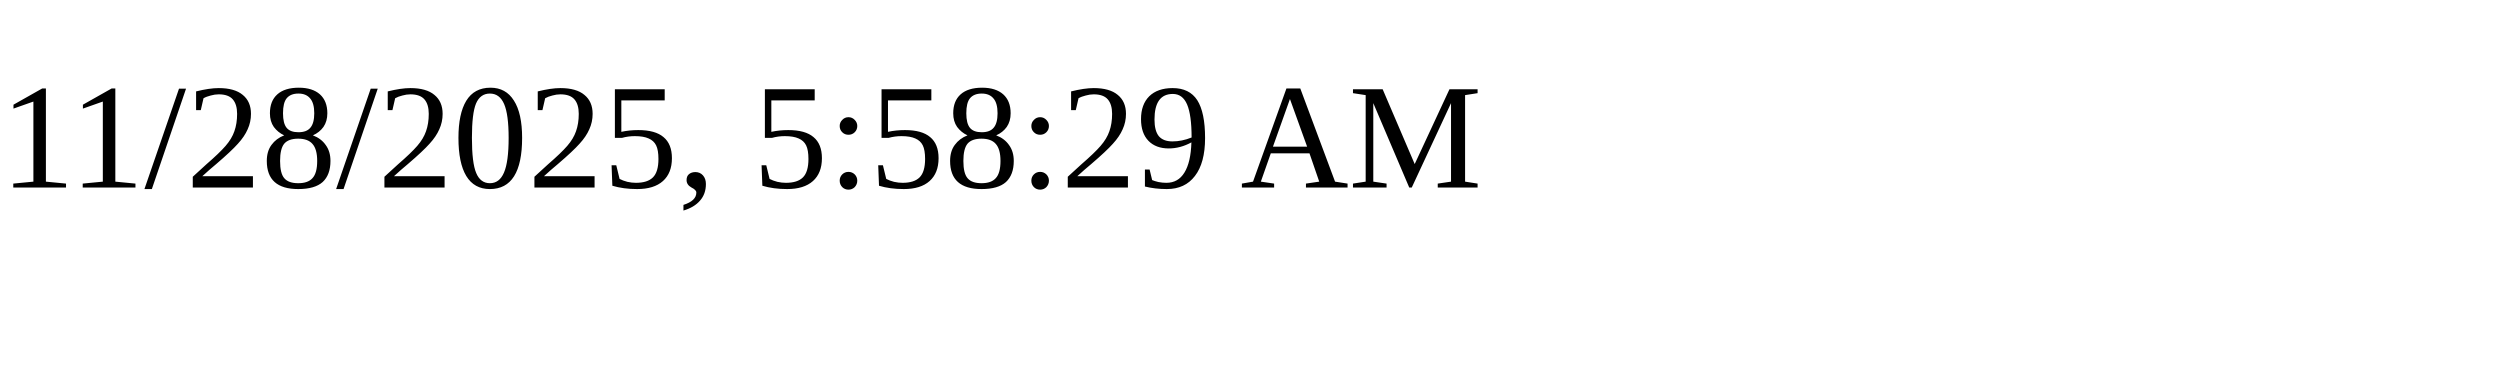
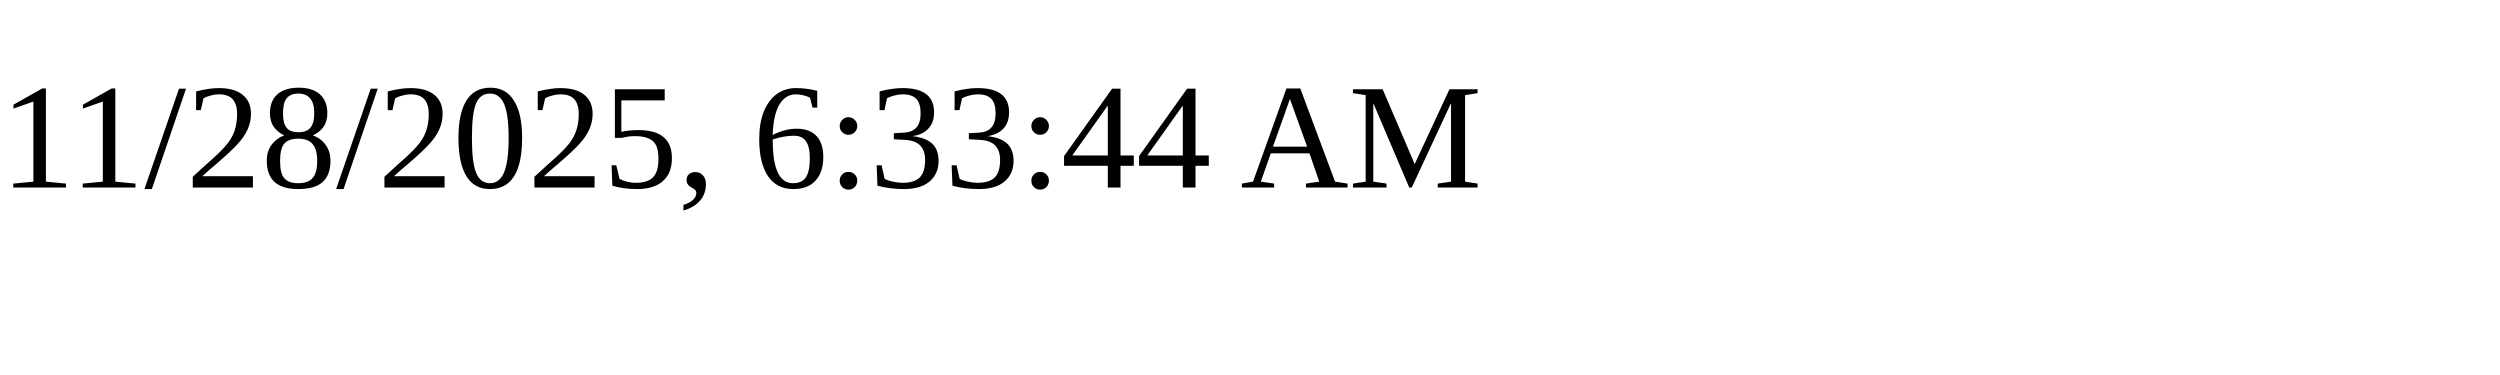
<svg xmlns="http://www.w3.org/2000/svg" height="30" width="200">
-   <text x="0" y="15">11/28/2025, 5:58:29 AM</text>
+   <text x="0" y="15">11/28/2025, 6:33:44 AM</text>
</svg>
